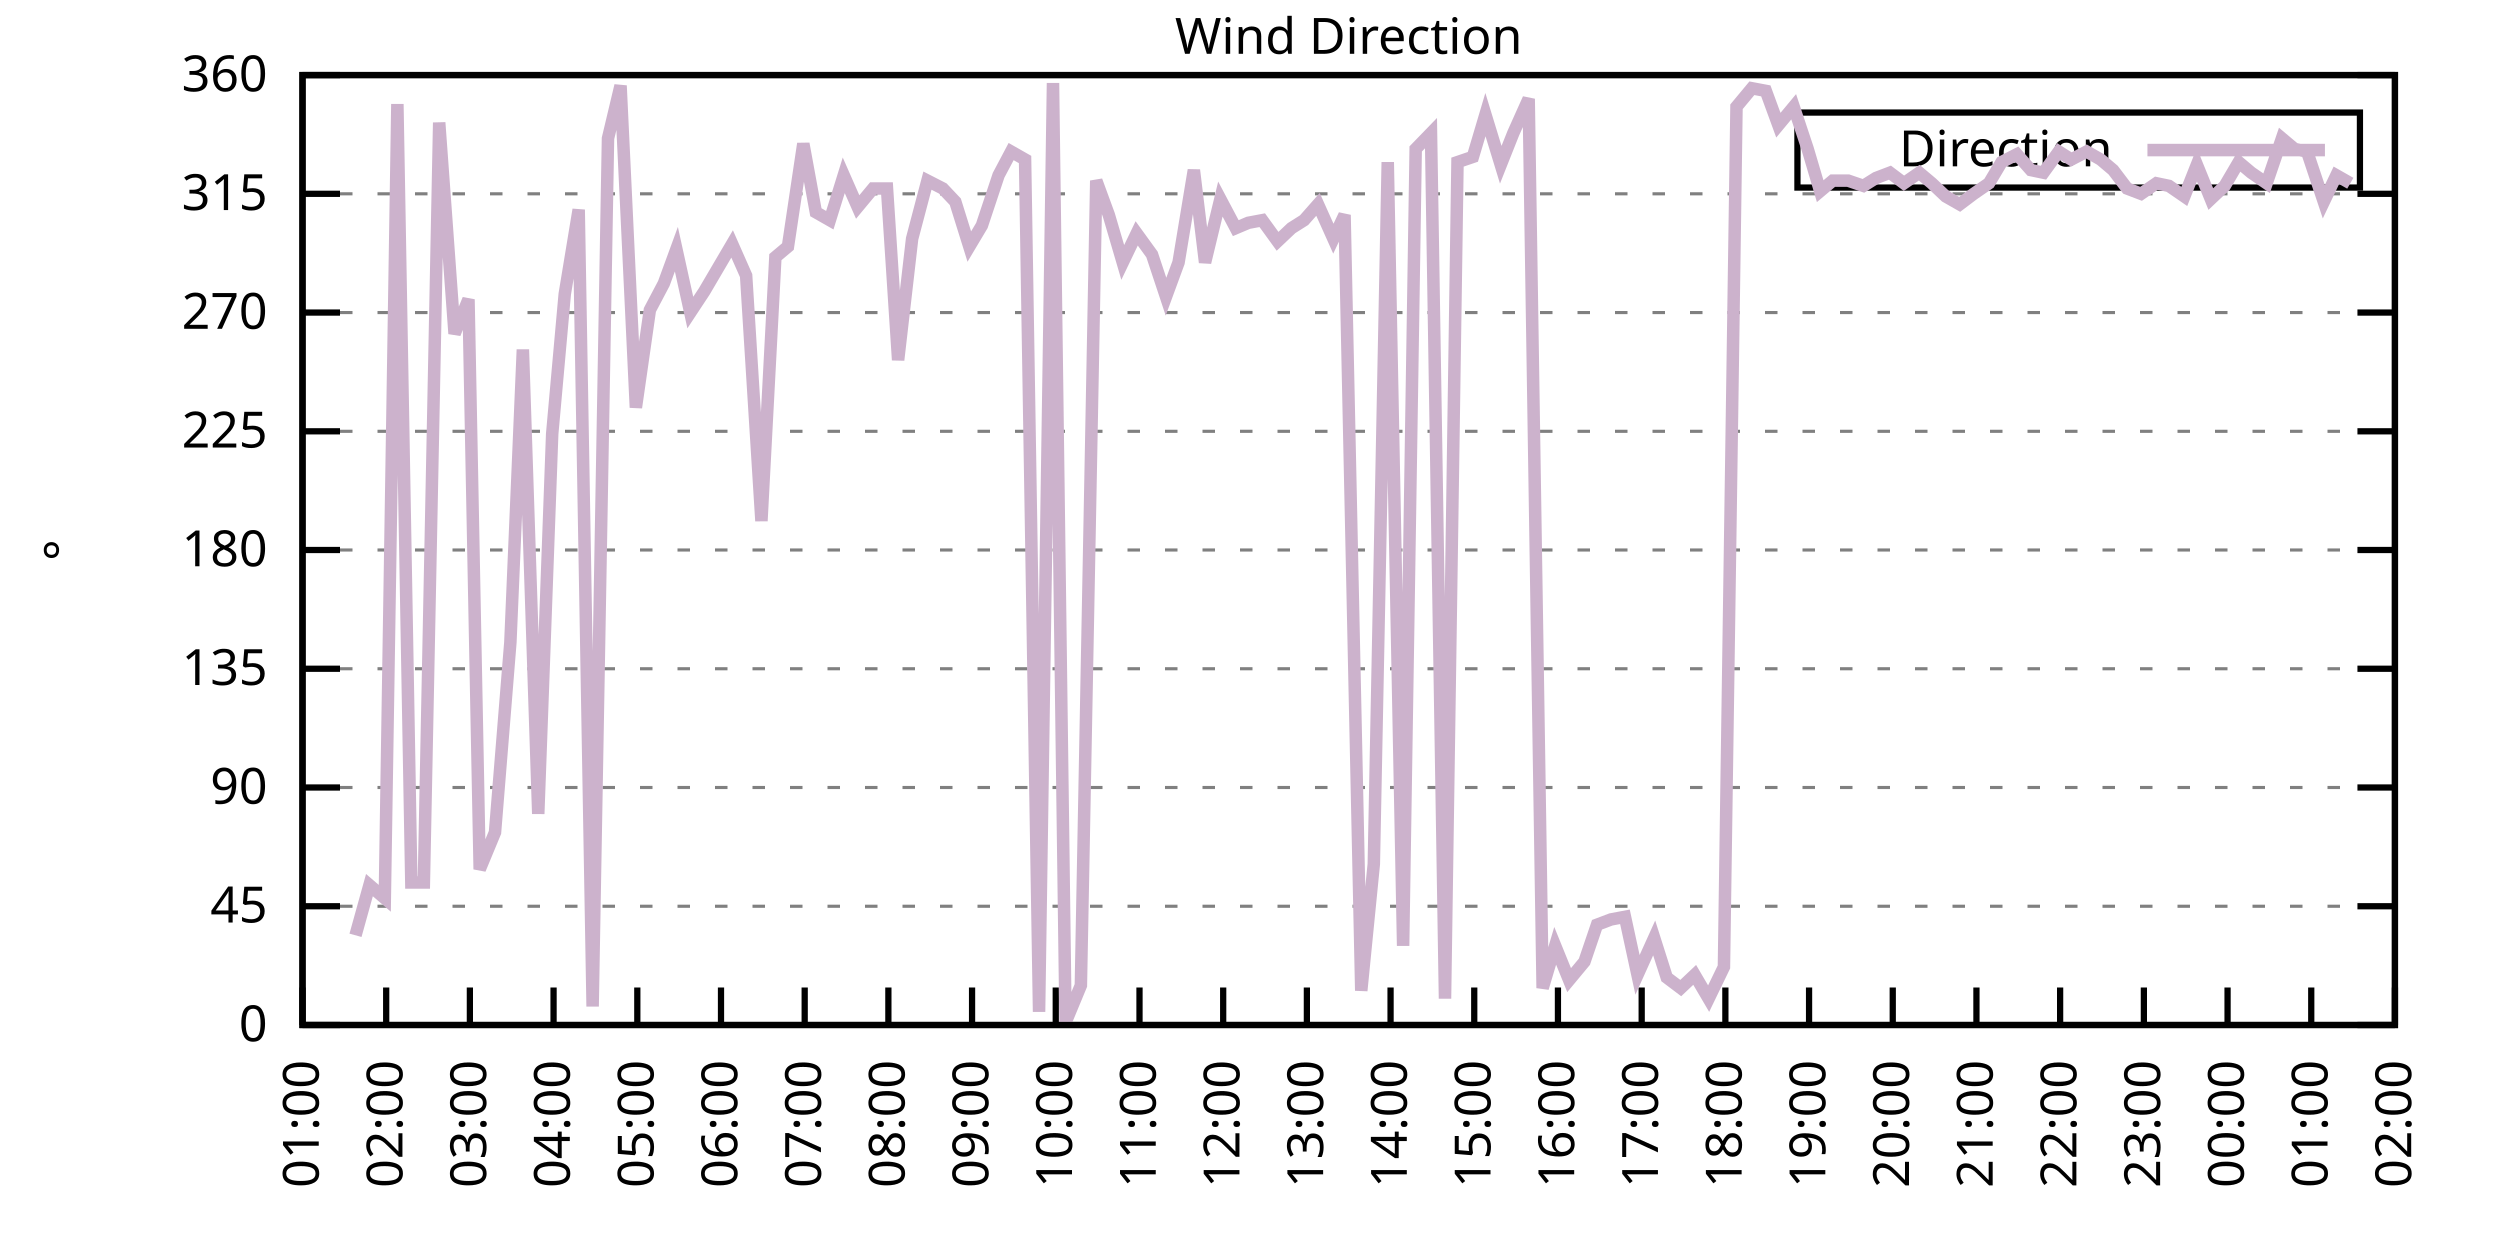
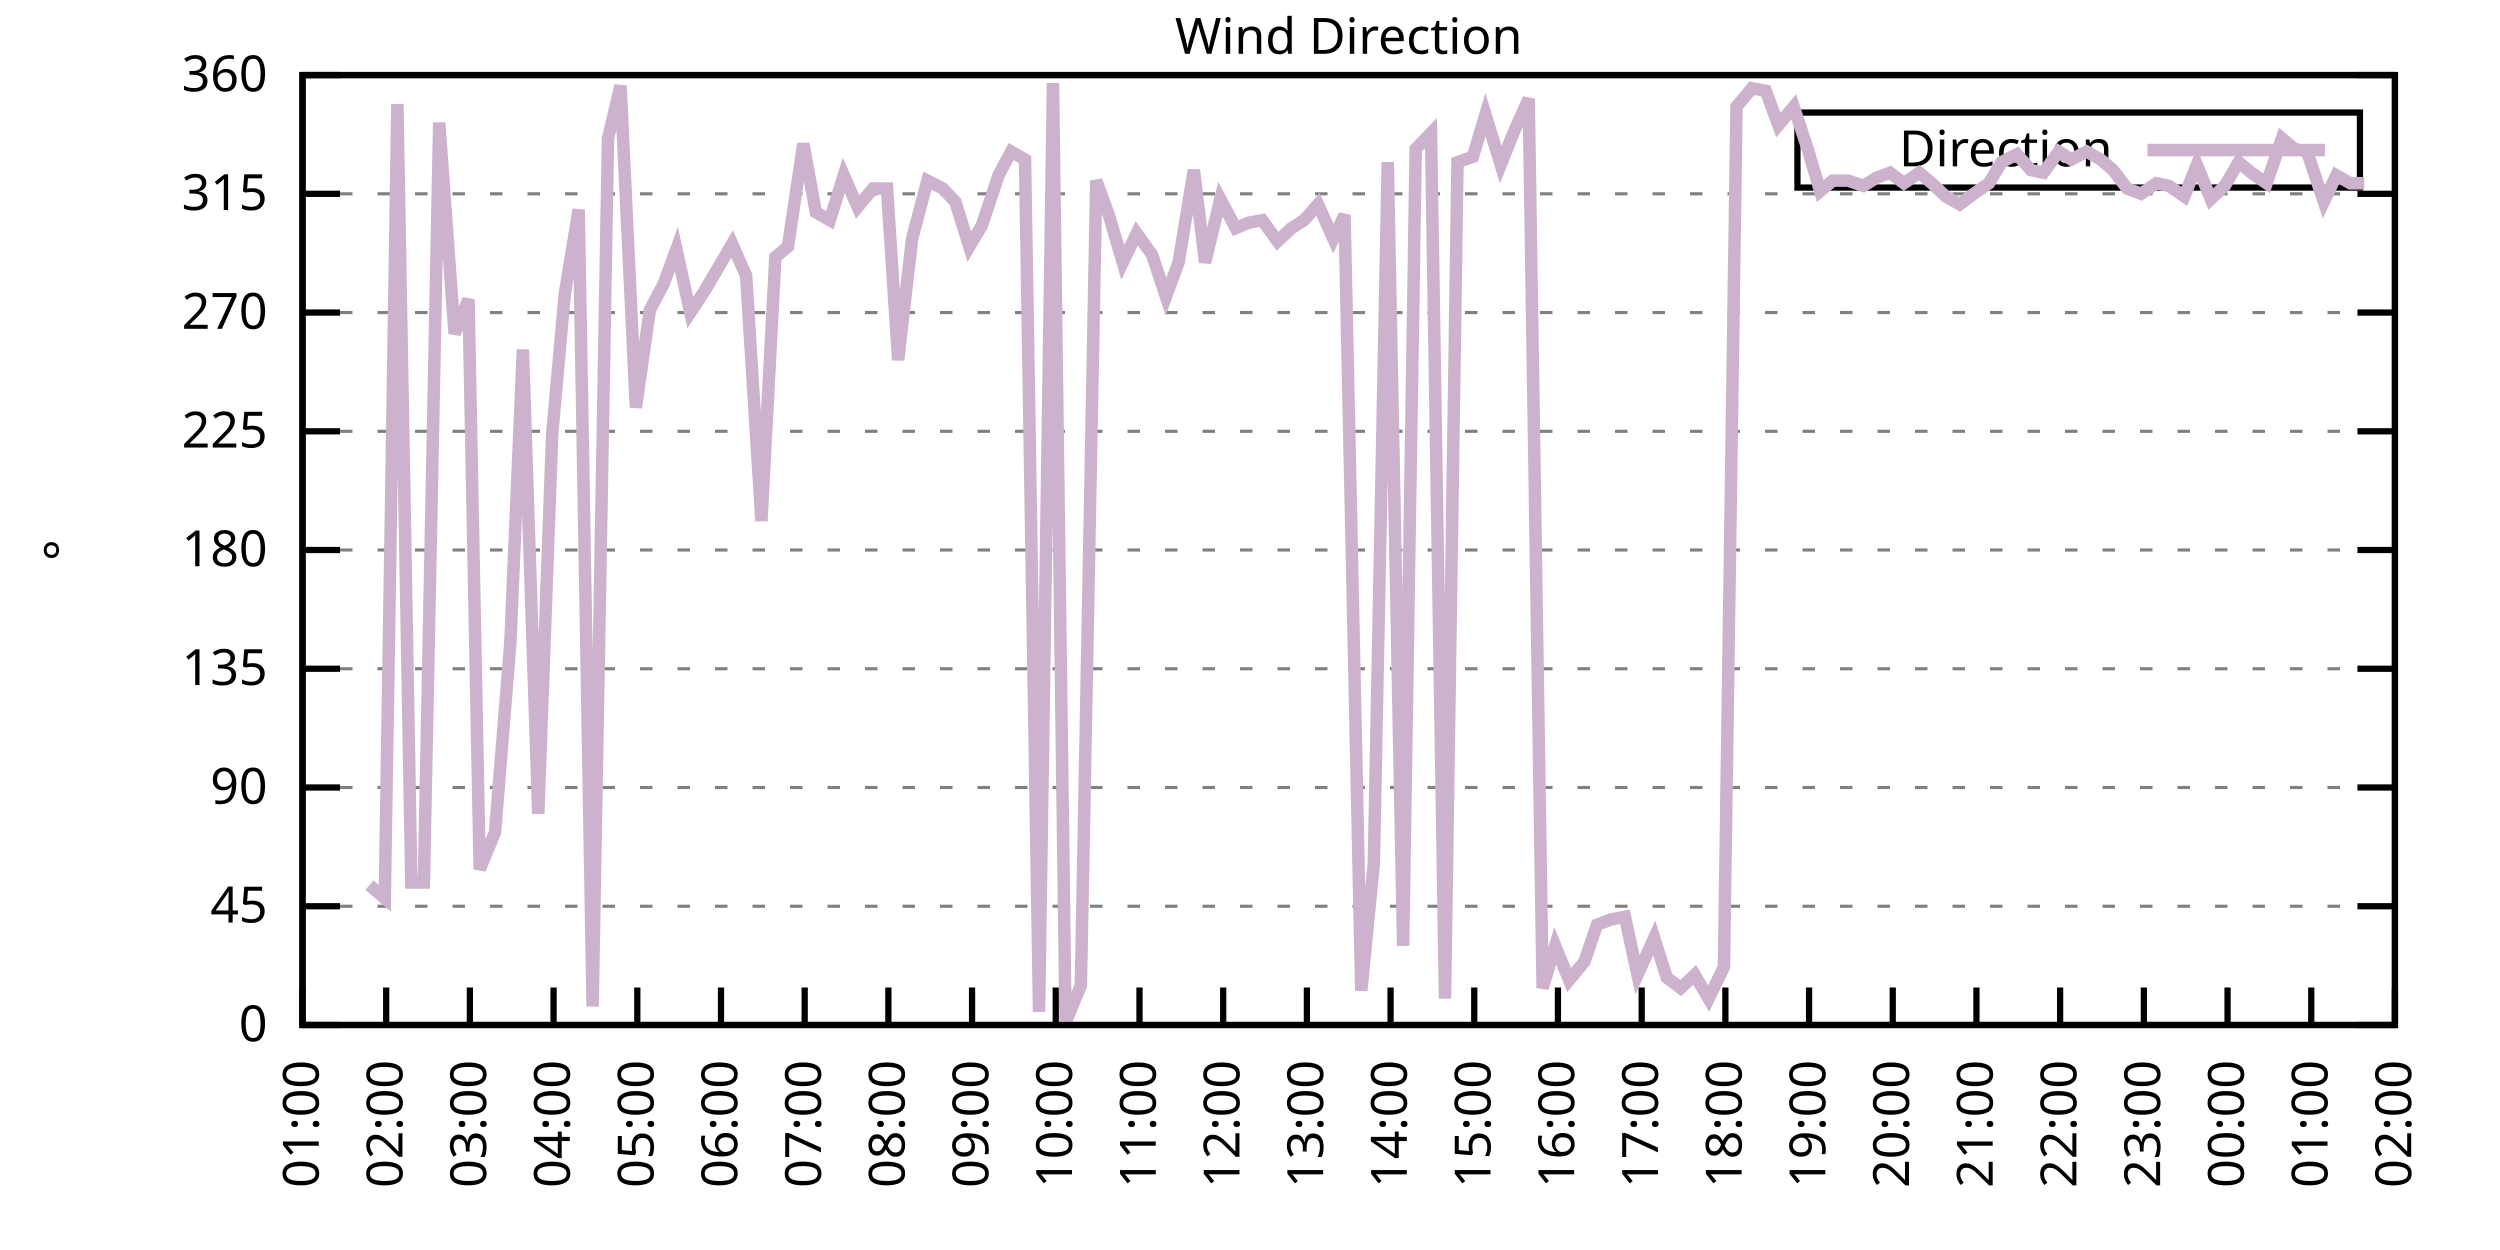
<svg xmlns="http://www.w3.org/2000/svg" xmlns:xlink="http://www.w3.org/1999/xlink" width="400" height="200" viewBox="0 0 400 200">
  <g id="gnuplot_canvas">
    <rect x="0" y="0" width="400" height="200" fill="none" />
    <defs>
      <circle id="gpDot" r="0.5" stroke-width="0.5" stroke="currentColor" />
      <path id="gpPt0" stroke-width="0.333" stroke="currentColor" d="M-1,0 h2 M0,-1 v2" />
      <path id="gpPt1" stroke-width="0.333" stroke="currentColor" d="M-1,-1 L1,1 M1,-1 L-1,1" />
      <path id="gpPt2" stroke-width="0.333" stroke="currentColor" d="M-1,0 L1,0 M0,-1 L0,1 M-1,-1 L1,1 M-1,1 L1,-1" />
      <rect id="gpPt3" stroke-width="0.333" stroke="currentColor" x="-1" y="-1" width="2" height="2" />
      <rect id="gpPt4" stroke-width="0.333" stroke="currentColor" fill="currentColor" x="-1" y="-1" width="2" height="2" />
      <circle id="gpPt5" stroke-width="0.333" stroke="currentColor" cx="0" cy="0" r="1" />
      <use xlink:href="#gpPt5" id="gpPt6" fill="currentColor" stroke="none" />
      <path id="gpPt7" stroke-width="0.333" stroke="currentColor" d="M0,-1.33 L-1.33,0.67 L1.33,0.67 z" />
      <use xlink:href="#gpPt7" id="gpPt8" fill="currentColor" stroke="none" />
      <use xlink:href="#gpPt7" id="gpPt9" stroke="currentColor" transform="rotate(180)" />
      <use xlink:href="#gpPt9" id="gpPt10" fill="currentColor" stroke="none" />
      <use xlink:href="#gpPt3" id="gpPt11" stroke="currentColor" transform="rotate(45)" />
      <use xlink:href="#gpPt11" id="gpPt12" fill="currentColor" stroke="none" />
      <path id="gpPt13" stroke-width="0.333" stroke="currentColor" d="M0,1.330 L1.265,0.411 L0.782,-1.067 L-0.782,-1.076 L-1.265,0.411 z" />
      <use xlink:href="#gpPt13" id="gpPt14" fill="currentColor" stroke="none" />
      <filter id="textbox" filterUnits="objectBoundingBox" x="0" y="0" height="1" width="1">
        <feFlood flood-color="white" flood-opacity="1" result="bgnd" />
        <feComposite in="SourceGraphic" in2="bgnd" operator="atop" />
      </filter>
      <filter id="greybox" filterUnits="objectBoundingBox" x="0" y="0" height="1" width="1">
        <feFlood flood-color="lightgrey" flood-opacity="1" result="grey" />
        <feComposite in="SourceGraphic" in2="grey" operator="atop" />
      </filter>
    </defs>
    <g fill="none" color="white" stroke="currentColor" stroke-width="1.00" stroke-linecap="butt" stroke-linejoin="miter">
</g>
    <g fill="none" color="black" stroke="currentColor" stroke-width="1.00" stroke-linecap="butt" stroke-linejoin="miter">
      <g stroke="none" shape-rendering="crispEdges">
        <polygon fill="rgb(255, 255, 255)" points="48.40,164.00 383.18,164.00 383.18,12.02 48.40,12.02 " />
      </g>
    </g>
    <g fill="none" color="black" stroke="currentColor" stroke-width="1.00" stroke-linecap="butt" stroke-linejoin="miter">
</g>
    <g fill="none" color="black" stroke="black" stroke-width="0.50" stroke-linecap="butt" stroke-linejoin="miter">
</g>
    <g fill="none" color="gray" stroke="currentColor" stroke-width="0.50" stroke-linecap="butt" stroke-linejoin="miter">
      <path stroke="gray" stroke-dasharray="2,4" class="gridline" d="M48.40,164.00 L383.19,164.00  " />
    </g>
    <g fill="none" color="gray" stroke="gray" stroke-width="1.00" stroke-linecap="butt" stroke-linejoin="miter">
</g>
    <g fill="none" color="black" stroke="currentColor" stroke-width="1.00" stroke-linecap="butt" stroke-linejoin="miter">
      <path stroke="black" d="M48.40,164.00 L54.40,164.00 M383.19,164.00 L377.19,164.00  " />
      <g transform="translate(42.80,166.60)" stroke="none" fill="black" font-family="Sans" font-size="8.00" text-anchor="end">
        <text>
          <tspan font-family="Sans"> 0</tspan>
        </text>
      </g>
    </g>
    <g fill="none" color="black" stroke="currentColor" stroke-width="1.00" stroke-linecap="butt" stroke-linejoin="miter">
</g>
    <g fill="none" color="black" stroke="black" stroke-width="0.50" stroke-linecap="butt" stroke-linejoin="miter">
</g>
    <g fill="none" color="gray" stroke="currentColor" stroke-width="0.50" stroke-linecap="butt" stroke-linejoin="miter">
      <path stroke="gray" stroke-dasharray="2,4" class="gridline" d="M48.40,145.00 L383.19,145.00  " />
    </g>
    <g fill="none" color="gray" stroke="gray" stroke-width="1.00" stroke-linecap="butt" stroke-linejoin="miter">
</g>
    <g fill="none" color="black" stroke="currentColor" stroke-width="1.00" stroke-linecap="butt" stroke-linejoin="miter">
      <path stroke="black" d="M48.40,145.00 L54.40,145.00 M383.19,145.00 L377.19,145.00  " />
      <g transform="translate(42.80,147.60)" stroke="none" fill="black" font-family="Sans" font-size="8.00" text-anchor="end">
        <text>
          <tspan font-family="Sans"> 45</tspan>
        </text>
      </g>
    </g>
    <g fill="none" color="black" stroke="currentColor" stroke-width="1.00" stroke-linecap="butt" stroke-linejoin="miter">
</g>
    <g fill="none" color="black" stroke="black" stroke-width="0.50" stroke-linecap="butt" stroke-linejoin="miter">
</g>
    <g fill="none" color="gray" stroke="currentColor" stroke-width="0.50" stroke-linecap="butt" stroke-linejoin="miter">
      <path stroke="gray" stroke-dasharray="2,4" class="gridline" d="M48.40,126.00 L383.19,126.00  " />
    </g>
    <g fill="none" color="gray" stroke="gray" stroke-width="1.00" stroke-linecap="butt" stroke-linejoin="miter">
</g>
    <g fill="none" color="black" stroke="currentColor" stroke-width="1.00" stroke-linecap="butt" stroke-linejoin="miter">
      <path stroke="black" d="M48.40,126.00 L54.40,126.00 M383.19,126.00 L377.19,126.00  " />
      <g transform="translate(42.80,128.60)" stroke="none" fill="black" font-family="Sans" font-size="8.00" text-anchor="end">
        <text>
          <tspan font-family="Sans"> 90</tspan>
        </text>
      </g>
    </g>
    <g fill="none" color="black" stroke="currentColor" stroke-width="1.00" stroke-linecap="butt" stroke-linejoin="miter">
</g>
    <g fill="none" color="black" stroke="black" stroke-width="0.50" stroke-linecap="butt" stroke-linejoin="miter">
</g>
    <g fill="none" color="gray" stroke="currentColor" stroke-width="0.50" stroke-linecap="butt" stroke-linejoin="miter">
      <path stroke="gray" stroke-dasharray="2,4" class="gridline" d="M48.40,107.00 L383.19,107.00  " />
    </g>
    <g fill="none" color="gray" stroke="gray" stroke-width="1.00" stroke-linecap="butt" stroke-linejoin="miter">
</g>
    <g fill="none" color="black" stroke="currentColor" stroke-width="1.00" stroke-linecap="butt" stroke-linejoin="miter">
      <path stroke="black" d="M48.40,107.00 L54.40,107.00 M383.19,107.00 L377.19,107.00  " />
      <g transform="translate(42.80,109.60)" stroke="none" fill="black" font-family="Sans" font-size="8.00" text-anchor="end">
        <text>
          <tspan font-family="Sans"> 135</tspan>
        </text>
      </g>
    </g>
    <g fill="none" color="black" stroke="currentColor" stroke-width="1.00" stroke-linecap="butt" stroke-linejoin="miter">
</g>
    <g fill="none" color="black" stroke="black" stroke-width="0.50" stroke-linecap="butt" stroke-linejoin="miter">
</g>
    <g fill="none" color="gray" stroke="currentColor" stroke-width="0.50" stroke-linecap="butt" stroke-linejoin="miter">
      <path stroke="gray" stroke-dasharray="2,4" class="gridline" d="M48.40,88.00 L383.19,88.00  " />
    </g>
    <g fill="none" color="gray" stroke="gray" stroke-width="1.00" stroke-linecap="butt" stroke-linejoin="miter">
</g>
    <g fill="none" color="black" stroke="currentColor" stroke-width="1.00" stroke-linecap="butt" stroke-linejoin="miter">
      <path stroke="black" d="M48.40,88.00 L54.40,88.00 M383.19,88.00 L377.19,88.00  " />
      <g transform="translate(42.80,90.60)" stroke="none" fill="black" font-family="Sans" font-size="8.00" text-anchor="end">
        <text>
          <tspan font-family="Sans"> 180</tspan>
        </text>
      </g>
    </g>
    <g fill="none" color="black" stroke="currentColor" stroke-width="1.00" stroke-linecap="butt" stroke-linejoin="miter">
</g>
    <g fill="none" color="black" stroke="black" stroke-width="0.50" stroke-linecap="butt" stroke-linejoin="miter">
</g>
    <g fill="none" color="gray" stroke="currentColor" stroke-width="0.50" stroke-linecap="butt" stroke-linejoin="miter">
      <path stroke="gray" stroke-dasharray="2,4" class="gridline" d="M48.40,69.01 L383.19,69.01  " />
    </g>
    <g fill="none" color="gray" stroke="gray" stroke-width="1.00" stroke-linecap="butt" stroke-linejoin="miter">
</g>
    <g fill="none" color="black" stroke="currentColor" stroke-width="1.00" stroke-linecap="butt" stroke-linejoin="miter">
      <path stroke="black" d="M48.40,69.01 L54.40,69.01 M383.19,69.01 L377.19,69.01  " />
      <g transform="translate(42.80,71.61)" stroke="none" fill="black" font-family="Sans" font-size="8.00" text-anchor="end">
        <text>
          <tspan font-family="Sans"> 225</tspan>
        </text>
      </g>
    </g>
    <g fill="none" color="black" stroke="currentColor" stroke-width="1.00" stroke-linecap="butt" stroke-linejoin="miter">
</g>
    <g fill="none" color="black" stroke="black" stroke-width="0.50" stroke-linecap="butt" stroke-linejoin="miter">
</g>
    <g fill="none" color="gray" stroke="currentColor" stroke-width="0.50" stroke-linecap="butt" stroke-linejoin="miter">
      <path stroke="gray" stroke-dasharray="2,4" class="gridline" d="M48.40,50.01 L383.19,50.01  " />
    </g>
    <g fill="none" color="gray" stroke="gray" stroke-width="1.00" stroke-linecap="butt" stroke-linejoin="miter">
</g>
    <g fill="none" color="black" stroke="currentColor" stroke-width="1.00" stroke-linecap="butt" stroke-linejoin="miter">
      <path stroke="black" d="M48.40,50.01 L54.40,50.01 M383.19,50.01 L377.19,50.01  " />
      <g transform="translate(42.80,52.61)" stroke="none" fill="black" font-family="Sans" font-size="8.00" text-anchor="end">
        <text>
          <tspan font-family="Sans"> 270</tspan>
        </text>
      </g>
    </g>
    <g fill="none" color="black" stroke="currentColor" stroke-width="1.00" stroke-linecap="butt" stroke-linejoin="miter">
</g>
    <g fill="none" color="black" stroke="black" stroke-width="0.50" stroke-linecap="butt" stroke-linejoin="miter">
</g>
    <g fill="none" color="gray" stroke="currentColor" stroke-width="0.50" stroke-linecap="butt" stroke-linejoin="miter">
      <path stroke="gray" stroke-dasharray="2,4" class="gridline" d="M48.40,31.01 L383.19,31.01  " />
    </g>
    <g fill="none" color="gray" stroke="gray" stroke-width="1.00" stroke-linecap="butt" stroke-linejoin="miter">
</g>
    <g fill="none" color="black" stroke="currentColor" stroke-width="1.00" stroke-linecap="butt" stroke-linejoin="miter">
      <path stroke="black" d="M48.40,31.01 L54.40,31.01 M383.19,31.01 L377.19,31.01  " />
      <g transform="translate(42.80,33.61)" stroke="none" fill="black" font-family="Sans" font-size="8.00" text-anchor="end">
        <text>
          <tspan font-family="Sans"> 315</tspan>
        </text>
      </g>
    </g>
    <g fill="none" color="black" stroke="currentColor" stroke-width="1.00" stroke-linecap="butt" stroke-linejoin="miter">
</g>
    <g fill="none" color="black" stroke="black" stroke-width="0.50" stroke-linecap="butt" stroke-linejoin="miter">
</g>
    <g fill="none" color="gray" stroke="currentColor" stroke-width="0.50" stroke-linecap="butt" stroke-linejoin="miter">
      <path stroke="gray" stroke-dasharray="2,4" class="gridline" d="M48.40,12.01 L383.19,12.01  " />
    </g>
    <g fill="none" color="gray" stroke="gray" stroke-width="1.00" stroke-linecap="butt" stroke-linejoin="miter">
</g>
    <g fill="none" color="black" stroke="currentColor" stroke-width="1.00" stroke-linecap="butt" stroke-linejoin="miter">
      <path stroke="black" d="M48.40,12.01 L54.40,12.01 M383.19,12.01 L377.19,12.01  " />
      <g transform="translate(42.80,14.61)" stroke="none" fill="black" font-family="Sans" font-size="8.00" text-anchor="end">
        <text>
          <tspan font-family="Sans"> 360</tspan>
        </text>
      </g>
    </g>
    <g fill="none" color="black" stroke="currentColor" stroke-width="1.00" stroke-linecap="butt" stroke-linejoin="miter">
      <path stroke="black" d="M48.40,164.00 L48.40,158.00  " />
      <g transform="translate(51.00,169.60) rotate(270.00)" stroke="none" fill="black" font-family="Sans" font-size="8.00" text-anchor="end">
        <text>
          <tspan font-family="Sans">01:00</tspan>
        </text>
      </g>
    </g>
    <g fill="none" color="black" stroke="currentColor" stroke-width="1.00" stroke-linecap="butt" stroke-linejoin="miter">
      <path stroke="black" d="M61.79,164.00 L61.79,158.00  " />
      <g transform="translate(64.39,169.60) rotate(270.00)" stroke="none" fill="black" font-family="Sans" font-size="8.00" text-anchor="end">
        <text>
          <tspan font-family="Sans">02:00</tspan>
        </text>
      </g>
    </g>
    <g fill="none" color="black" stroke="currentColor" stroke-width="1.00" stroke-linecap="butt" stroke-linejoin="miter">
      <path stroke="black" d="M75.18,164.00 L75.18,158.00  " />
      <g transform="translate(77.78,169.60) rotate(270.00)" stroke="none" fill="black" font-family="Sans" font-size="8.00" text-anchor="end">
        <text>
          <tspan font-family="Sans">03:00</tspan>
        </text>
      </g>
    </g>
    <g fill="none" color="black" stroke="currentColor" stroke-width="1.00" stroke-linecap="butt" stroke-linejoin="miter">
      <path stroke="black" d="M88.57,164.00 L88.57,158.00  " />
      <g transform="translate(91.17,169.60) rotate(270.00)" stroke="none" fill="black" font-family="Sans" font-size="8.00" text-anchor="end">
        <text>
          <tspan font-family="Sans">04:00</tspan>
        </text>
      </g>
    </g>
    <g fill="none" color="black" stroke="currentColor" stroke-width="1.00" stroke-linecap="butt" stroke-linejoin="miter">
      <path stroke="black" d="M101.97,164.00 L101.97,158.00  " />
      <g transform="translate(104.57,169.60) rotate(270.00)" stroke="none" fill="black" font-family="Sans" font-size="8.00" text-anchor="end">
        <text>
          <tspan font-family="Sans">05:00</tspan>
        </text>
      </g>
    </g>
    <g fill="none" color="black" stroke="currentColor" stroke-width="1.00" stroke-linecap="butt" stroke-linejoin="miter">
      <path stroke="black" d="M115.36,164.00 L115.36,158.00  " />
      <g transform="translate(117.96,169.60) rotate(270.00)" stroke="none" fill="black" font-family="Sans" font-size="8.00" text-anchor="end">
        <text>
          <tspan font-family="Sans">06:00</tspan>
        </text>
      </g>
    </g>
    <g fill="none" color="black" stroke="currentColor" stroke-width="1.00" stroke-linecap="butt" stroke-linejoin="miter">
      <path stroke="black" d="M128.75,164.00 L128.75,158.00  " />
      <g transform="translate(131.35,169.60) rotate(270.00)" stroke="none" fill="black" font-family="Sans" font-size="8.00" text-anchor="end">
        <text>
          <tspan font-family="Sans">07:00</tspan>
        </text>
      </g>
    </g>
    <g fill="none" color="black" stroke="currentColor" stroke-width="1.00" stroke-linecap="butt" stroke-linejoin="miter">
      <path stroke="black" d="M142.14,164.00 L142.14,158.00  " />
      <g transform="translate(144.74,169.60) rotate(270.00)" stroke="none" fill="black" font-family="Sans" font-size="8.00" text-anchor="end">
        <text>
          <tspan font-family="Sans">08:00</tspan>
        </text>
      </g>
    </g>
    <g fill="none" color="black" stroke="currentColor" stroke-width="1.00" stroke-linecap="butt" stroke-linejoin="miter">
      <path stroke="black" d="M155.53,164.00 L155.53,158.00  " />
      <g transform="translate(158.13,169.60) rotate(270.00)" stroke="none" fill="black" font-family="Sans" font-size="8.00" text-anchor="end">
        <text>
          <tspan font-family="Sans">09:00</tspan>
        </text>
      </g>
    </g>
    <g fill="none" color="black" stroke="currentColor" stroke-width="1.00" stroke-linecap="butt" stroke-linejoin="miter">
      <path stroke="black" d="M168.92,164.00 L168.92,158.00  " />
      <g transform="translate(171.52,169.60) rotate(270.00)" stroke="none" fill="black" font-family="Sans" font-size="8.00" text-anchor="end">
        <text>
          <tspan font-family="Sans">10:00</tspan>
        </text>
      </g>
    </g>
    <g fill="none" color="black" stroke="currentColor" stroke-width="1.00" stroke-linecap="butt" stroke-linejoin="miter">
      <path stroke="black" d="M182.32,164.00 L182.32,158.00  " />
      <g transform="translate(184.92,169.60) rotate(270.00)" stroke="none" fill="black" font-family="Sans" font-size="8.00" text-anchor="end">
        <text>
          <tspan font-family="Sans">11:00</tspan>
        </text>
      </g>
    </g>
    <g fill="none" color="black" stroke="currentColor" stroke-width="1.00" stroke-linecap="butt" stroke-linejoin="miter">
      <path stroke="black" d="M195.71,164.00 L195.71,158.00  " />
      <g transform="translate(198.31,169.60) rotate(270.00)" stroke="none" fill="black" font-family="Sans" font-size="8.00" text-anchor="end">
        <text>
          <tspan font-family="Sans">12:00</tspan>
        </text>
      </g>
    </g>
    <g fill="none" color="black" stroke="currentColor" stroke-width="1.00" stroke-linecap="butt" stroke-linejoin="miter">
      <path stroke="black" d="M209.10,164.00 L209.10,158.00  " />
      <g transform="translate(211.70,169.60) rotate(270.00)" stroke="none" fill="black" font-family="Sans" font-size="8.00" text-anchor="end">
        <text>
          <tspan font-family="Sans">13:00</tspan>
        </text>
      </g>
    </g>
    <g fill="none" color="black" stroke="currentColor" stroke-width="1.00" stroke-linecap="butt" stroke-linejoin="miter">
      <path stroke="black" d="M222.49,164.00 L222.49,158.00  " />
      <g transform="translate(225.09,169.60) rotate(270.00)" stroke="none" fill="black" font-family="Sans" font-size="8.00" text-anchor="end">
        <text>
          <tspan font-family="Sans">14:00</tspan>
        </text>
      </g>
    </g>
    <g fill="none" color="black" stroke="currentColor" stroke-width="1.00" stroke-linecap="butt" stroke-linejoin="miter">
      <path stroke="black" d="M235.88,164.00 L235.88,158.00  " />
      <g transform="translate(238.48,169.60) rotate(270.00)" stroke="none" fill="black" font-family="Sans" font-size="8.00" text-anchor="end">
        <text>
          <tspan font-family="Sans">15:00</tspan>
        </text>
      </g>
    </g>
    <g fill="none" color="black" stroke="currentColor" stroke-width="1.00" stroke-linecap="butt" stroke-linejoin="miter">
      <path stroke="black" d="M249.27,164.00 L249.27,158.00  " />
      <g transform="translate(251.87,169.60) rotate(270.00)" stroke="none" fill="black" font-family="Sans" font-size="8.00" text-anchor="end">
        <text>
          <tspan font-family="Sans">16:00</tspan>
        </text>
      </g>
    </g>
    <g fill="none" color="black" stroke="currentColor" stroke-width="1.00" stroke-linecap="butt" stroke-linejoin="miter">
      <path stroke="black" d="M262.67,164.00 L262.67,158.00  " />
      <g transform="translate(265.27,169.60) rotate(270.00)" stroke="none" fill="black" font-family="Sans" font-size="8.00" text-anchor="end">
        <text>
          <tspan font-family="Sans">17:00</tspan>
        </text>
      </g>
    </g>
    <g fill="none" color="black" stroke="currentColor" stroke-width="1.00" stroke-linecap="butt" stroke-linejoin="miter">
      <path stroke="black" d="M276.06,164.00 L276.06,158.00  " />
      <g transform="translate(278.66,169.60) rotate(270.00)" stroke="none" fill="black" font-family="Sans" font-size="8.00" text-anchor="end">
        <text>
          <tspan font-family="Sans">18:00</tspan>
        </text>
      </g>
    </g>
    <g fill="none" color="black" stroke="currentColor" stroke-width="1.00" stroke-linecap="butt" stroke-linejoin="miter">
      <path stroke="black" d="M289.45,164.00 L289.45,158.00  " />
      <g transform="translate(292.05,169.60) rotate(270.00)" stroke="none" fill="black" font-family="Sans" font-size="8.00" text-anchor="end">
        <text>
          <tspan font-family="Sans">19:00</tspan>
        </text>
      </g>
    </g>
    <g fill="none" color="black" stroke="currentColor" stroke-width="1.00" stroke-linecap="butt" stroke-linejoin="miter">
      <path stroke="black" d="M302.84,164.00 L302.84,158.00  " />
      <g transform="translate(305.44,169.60) rotate(270.00)" stroke="none" fill="black" font-family="Sans" font-size="8.00" text-anchor="end">
        <text>
          <tspan font-family="Sans">20:00</tspan>
        </text>
      </g>
    </g>
    <g fill="none" color="black" stroke="currentColor" stroke-width="1.00" stroke-linecap="butt" stroke-linejoin="miter">
      <path stroke="black" d="M316.23,164.00 L316.23,158.00  " />
      <g transform="translate(318.83,169.60) rotate(270.00)" stroke="none" fill="black" font-family="Sans" font-size="8.00" text-anchor="end">
        <text>
          <tspan font-family="Sans">21:00</tspan>
        </text>
      </g>
    </g>
    <g fill="none" color="black" stroke="currentColor" stroke-width="1.00" stroke-linecap="butt" stroke-linejoin="miter">
      <path stroke="black" d="M329.62,164.00 L329.62,158.00  " />
      <g transform="translate(332.22,169.60) rotate(270.00)" stroke="none" fill="black" font-family="Sans" font-size="8.00" text-anchor="end">
        <text>
          <tspan font-family="Sans">22:00</tspan>
        </text>
      </g>
    </g>
    <g fill="none" color="black" stroke="currentColor" stroke-width="1.00" stroke-linecap="butt" stroke-linejoin="miter">
      <path stroke="black" d="M343.02,164.00 L343.02,158.00  " />
      <g transform="translate(345.62,169.60) rotate(270.00)" stroke="none" fill="black" font-family="Sans" font-size="8.00" text-anchor="end">
        <text>
          <tspan font-family="Sans">23:00</tspan>
        </text>
      </g>
    </g>
    <g fill="none" color="black" stroke="currentColor" stroke-width="1.00" stroke-linecap="butt" stroke-linejoin="miter">
      <path stroke="black" d="M356.41,164.00 L356.41,158.00  " />
      <g transform="translate(359.01,169.60) rotate(270.00)" stroke="none" fill="black" font-family="Sans" font-size="8.00" text-anchor="end">
        <text>
          <tspan font-family="Sans">00:00</tspan>
        </text>
      </g>
    </g>
    <g fill="none" color="black" stroke="currentColor" stroke-width="1.00" stroke-linecap="butt" stroke-linejoin="miter">
      <path stroke="black" d="M369.80,164.00 L369.80,158.00  " />
      <g transform="translate(372.40,169.60) rotate(270.00)" stroke="none" fill="black" font-family="Sans" font-size="8.00" text-anchor="end">
        <text>
          <tspan font-family="Sans">01:00</tspan>
        </text>
      </g>
    </g>
    <g fill="none" color="black" stroke="currentColor" stroke-width="1.00" stroke-linecap="butt" stroke-linejoin="miter">
      <path stroke="black" d="M383.19,164.00 L383.19,158.00  " />
      <g transform="translate(385.79,169.60) rotate(270.00)" stroke="none" fill="black" font-family="Sans" font-size="8.00" text-anchor="end">
        <text>
          <tspan font-family="Sans">02:00</tspan>
        </text>
      </g>
    </g>
    <g fill="none" color="black" stroke="currentColor" stroke-width="1.00" stroke-linecap="butt" stroke-linejoin="miter">
</g>
    <g fill="none" color="black" stroke="currentColor" stroke-width="1.00" stroke-linecap="butt" stroke-linejoin="miter">
      <path stroke="black" d="M48.40,12.01 L48.40,164.00 L383.19,164.00 L383.19,12.01 L48.40,12.01 Z  " />
    </g>
    <g fill="none" color="black" stroke="currentColor" stroke-width="1.00" stroke-linecap="butt" stroke-linejoin="miter">
</g>
    <g fill="none" color="black" stroke="currentColor" stroke-width="1.00" stroke-linecap="butt" stroke-linejoin="miter">
      <path stroke="black" d="M287.59,30.01 L287.59,18.01 L377.59,18.01 L377.59,30.01 L287.59,30.01 Z  " />
    </g>
    <g id="Wind_direction_plot_1">
      <g fill="none" color="white" stroke="black" stroke-width="2.00" stroke-linecap="butt" stroke-linejoin="miter">
</g>
      <g fill="none" color="black" stroke="currentColor" stroke-width="2.00" stroke-linecap="butt" stroke-linejoin="miter">
        <g transform="translate(337.99,26.61)" stroke="none" fill="black" font-family="Sans" font-size="8.00" text-anchor="end">
          <text>
            <tspan font-family="Sans">Direction</tspan>
          </text>
        </g>
      </g>
      <g fill="none" color="black" stroke="currentColor" stroke-width="2.00" stroke-linecap="butt" stroke-linejoin="miter">
-         <path stroke="rgb(204, 178, 204)" d="M343.59,24.01 L371.99,24.01 M56.88,149.65 L59.11,141.62 L61.57,143.73 L63.58,16.65 L65.81,141.20 L67.82,141.20   L70.27,19.61 L72.73,53.39 L74.96,47.90 L76.75,139.09 L79.20,133.18 L81.66,102.78 L83.66,55.92 L86.12,130.22   L88.35,69.43 L90.36,47.05 L92.59,33.54 L94.82,161.04 L97.28,22.14 L99.29,13.70 L101.74,65.21 L103.98,49.59   L106.21,45.36 L108.22,39.87 L110.45,50.01 L112.68,46.63 L117.14,39.03 L119.38,44.10 L121.83,83.36 L124.06,41.14   L126.07,39.45 L128.53,22.99 L130.54,33.96 L132.77,35.23 L135.00,28.05 L137.23,33.12 L139.69,30.16 L141.92,30.16   L143.70,57.61 L145.94,38.19 L148.39,28.90 L150.85,30.16 L152.85,32.28 L155.09,39.45 L157.10,36.08 L159.77,28.05   L161.78,24.25 L164.01,25.52 L166.25,161.89 L168.48,13.28 L170.49,163.58 L172.94,157.67 L175.40,28.90 L177.41,34.39   L179.64,41.99 L181.87,37.34 L184.32,40.72 L186.56,47.47 L188.57,41.99 L191.02,27.21 L192.81,41.99 L195.26,31.85   L197.72,36.50 L199.73,35.65 L201.96,35.23 L204.41,38.61 L206.64,36.50 L208.65,35.23 L210.88,32.70 L213.34,38.19   L215.13,34.39 L217.80,158.51 L219.81,138.25 L222.04,25.94 L224.50,151.33 L226.51,23.83 L228.96,21.30 L231.20,159.78   L233.20,25.94 L235.66,25.10 L237.67,18.34 L240.12,26.36 L242.13,21.30 L244.59,15.81 L246.82,158.09 L248.83,151.33   L251.06,156.82 L253.51,153.87 L255.52,147.96 L257.76,147.11 L259.99,146.69 L262.00,155.98 L264.67,150.07 L266.68,156.40   L268.92,158.09 L271.15,155.98 L273.38,159.78 L275.83,154.71 L277.84,17.08 L280.30,14.12 L282.53,14.54 L284.54,20.03   L286.99,17.08 L289.23,23.83 L291.23,30.59 L293.24,28.90 L295.70,28.90 L298.15,29.74 L300.16,28.48 L302.39,27.63   L304.63,29.32 L307.08,27.63 L309.09,29.32 L311.32,31.43 L313.55,32.70 L315.79,31.01 L318.24,29.32 L320.25,25.94   L322.70,24.68 L324.94,27.21 L326.95,27.63 L329.40,24.25 L331.41,25.52 L333.86,24.25 L336.10,25.52 L338.10,27.21   L340.34,30.16 L342.57,31.01 L345.02,29.32 L347.03,29.74 L349.49,31.43 L351.50,26.36 L353.73,31.85 L355.96,29.74   L358.19,25.94 L360.20,27.63 L362.66,29.32 L365.11,22.14 L367.12,23.83 L369.13,24.25 L371.81,32.28 L373.82,28.05   L376.05,29.32  " />
+         <path stroke="rgb(204, 178, 204)" d="M343.59,24.01 L371.99,24.01 M59.11,141.62 L61.57,143.73 L63.58,16.65 L65.81,141.20 L67.82,141.20 L70.27,19.61   L72.73,53.39 L74.96,47.90 L76.75,139.09 L79.20,133.18 L81.66,102.78 L83.66,55.92 L86.12,130.22 L88.35,69.43   L90.36,47.05 L92.59,33.54 L94.82,161.04 L97.28,22.14 L99.29,13.70 L101.74,65.21 L103.98,49.59 L106.21,45.36   L108.22,39.87 L110.45,50.01 L112.68,46.63 L117.14,39.03 L119.38,44.10 L121.83,83.36 L124.06,41.14 L126.07,39.45   L128.53,22.99 L130.54,33.96 L132.77,35.23 L135.00,28.05 L137.23,33.12 L139.69,30.16 L141.92,30.16 L143.70,57.61   L145.94,38.19 L148.39,28.90 L150.85,30.16 L152.85,32.28 L155.09,39.45 L157.10,36.08 L159.77,28.05 L161.78,24.25   L164.01,25.52 L166.25,161.89 L168.48,13.28 L170.49,163.58 L172.94,157.67 L175.40,28.90 L177.41,34.39 L179.64,41.99   L181.87,37.34 L184.32,40.72 L186.56,47.47 L188.57,41.99 L191.02,27.21 L192.81,41.99 L195.26,31.85 L197.72,36.50   L199.73,35.65 L201.96,35.23 L204.41,38.61 L206.64,36.50 L208.65,35.23 L210.88,32.70 L213.34,38.19 L215.13,34.39   L217.80,158.51 L219.81,138.25 L222.04,25.94 L224.50,151.33 L226.51,23.83 L228.96,21.30 L231.20,159.78 L233.20,25.94   L235.66,25.10 L237.67,18.34 L240.12,26.36 L242.13,21.30 L244.59,15.81 L246.82,158.09 L248.83,151.33 L251.06,156.82   L253.51,153.87 L255.52,147.96 L257.76,147.11 L259.99,146.69 L262.00,155.98 L264.67,150.07 L266.68,156.40 L268.92,158.09   L271.15,155.98 L273.38,159.78 L275.83,154.71 L277.84,17.08 L280.30,14.12 L282.53,14.54 L284.54,20.03 L286.99,17.08   L289.23,23.83 L291.23,30.59 L293.24,28.90 L295.70,28.90 L298.15,29.74 L300.16,28.48 L302.39,27.63 L304.63,29.32   L307.08,27.63 L309.09,29.32 L311.32,31.43 L313.55,32.70 L315.79,31.01 L318.24,29.32 L320.25,25.94 L322.70,24.68   L324.94,27.21 L326.95,27.63 L329.40,24.25 L331.41,25.52 L333.86,24.25 L336.10,25.52 L338.10,27.21 L340.34,30.16   L342.57,31.01 L345.02,29.32 L347.03,29.74 L349.49,31.43 L351.50,26.36 L353.73,31.85 L355.96,29.74 L358.19,25.94   L360.20,27.63 L362.66,29.32 L365.11,22.14 L367.12,23.83 L369.13,24.25 L371.81,32.28 L373.82,28.05 L376.05,29.32   L378.28,29.32  " />
      </g>
    </g>
    <g fill="none" color="black" stroke="currentColor" stroke-width="2.00" stroke-linecap="butt" stroke-linejoin="miter">
</g>
    <g fill="none" color="black" stroke="black" stroke-width="1.00" stroke-linecap="butt" stroke-linejoin="miter">
</g>
    <g fill="none" color="black" stroke="currentColor" stroke-width="1.00" stroke-linecap="butt" stroke-linejoin="miter">
      <path stroke="black" d="M48.40,12.01 L48.40,164.00 L383.19,164.00 L383.19,12.01 L48.40,12.01 Z  " />
      <g transform="translate(12.80,88.01) rotate(270.00)" stroke="none" fill="black" font-family="Sans" font-size="8.00" text-anchor="middle">
        <text>
          <tspan font-family="Sans">°</tspan>
        </text>
      </g>
    </g>
    <g fill="none" color="black" stroke="currentColor" stroke-width="1.00" stroke-linecap="butt" stroke-linejoin="miter">
</g>
    <g fill="none" color="black" stroke="currentColor" stroke-width="1.00" stroke-linecap="butt" stroke-linejoin="miter">
      <g transform="translate(215.79,8.61)" stroke="none" fill="black" font-family="Sans" font-size="8.00" text-anchor="middle">
        <text>
          <tspan font-family="Sans">Wind Direction</tspan>
        </text>
      </g>
    </g>
    <g fill="none" color="black" stroke="currentColor" stroke-width="1.00" stroke-linecap="butt" stroke-linejoin="miter">
</g>
  </g>
</svg>
